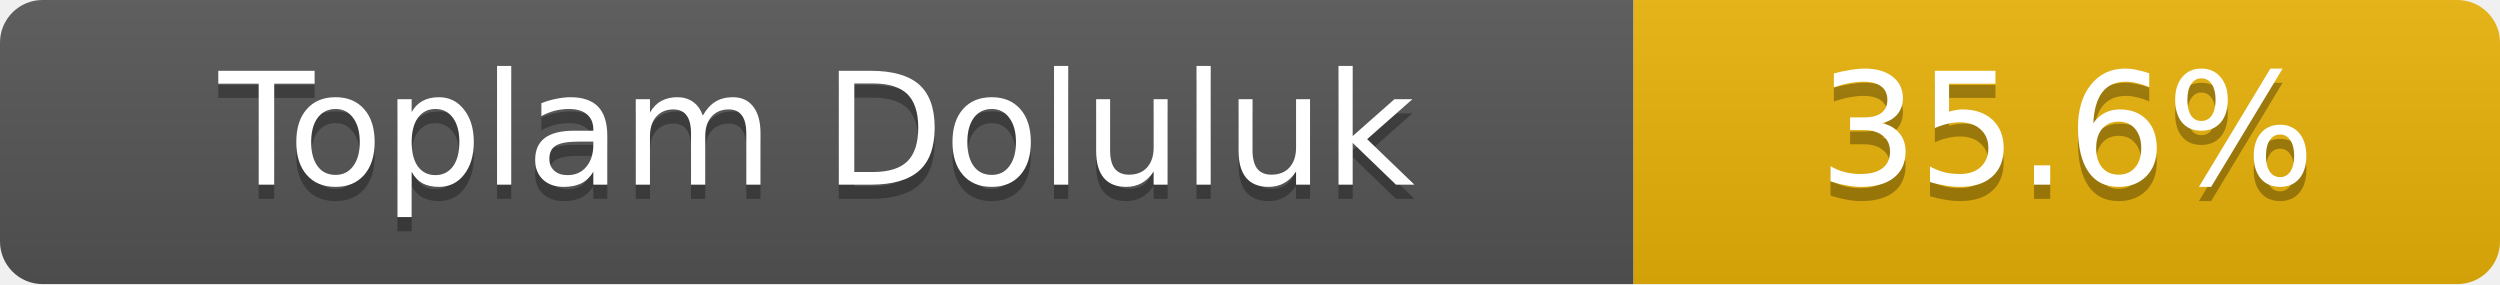
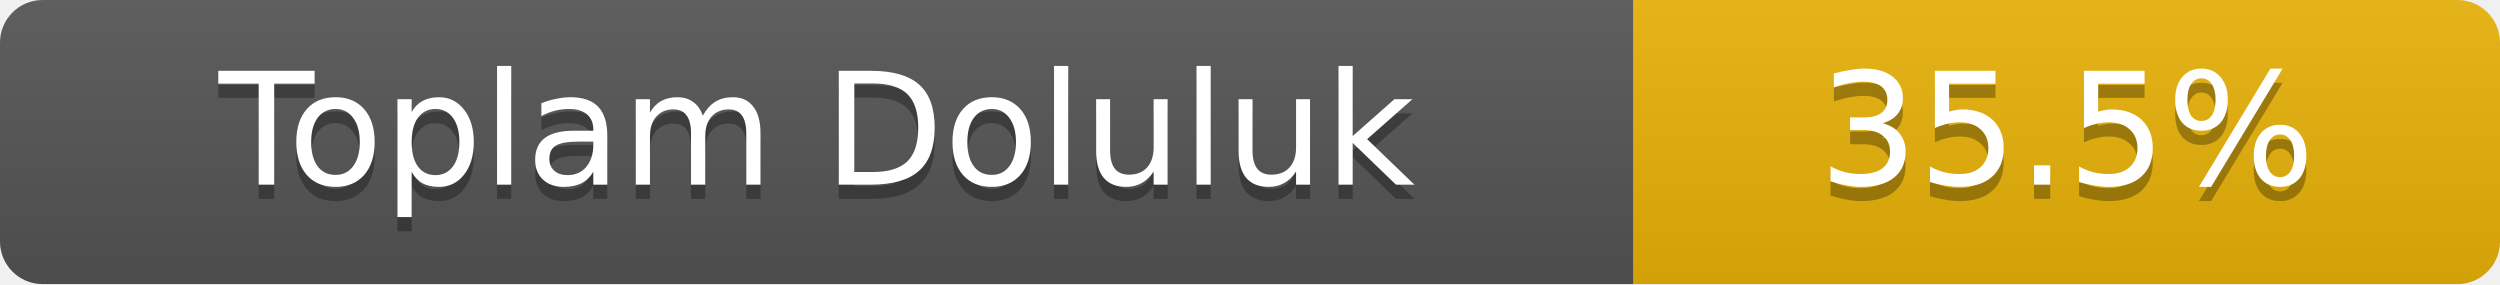
- <svg xmlns="http://www.w3.org/2000/svg" width="176" height="20" role="img" aria-label="Toplam Doluluk: 35.6%">
+ <svg xmlns="http://www.w3.org/2000/svg" width="176" height="20" role="img" aria-label="Toplam Doluluk: 35.5%">
  <linearGradient id="s" x2="0" y2="100%">
    <stop offset="0" stop-color="#bbb" stop-opacity=".1" />
    <stop offset="1" stop-opacity=".1" />
  </linearGradient>
  <clipPath id="r">
    <rect width="176" height="20" rx="3" fill="#fff" />
  </clipPath>
  <g clip-path="url(#r)">
    <rect width="115" height="20" fill="#555" />
    <rect x="115" width="61" height="20" fill="#eab308" />
    <rect width="176" height="20" fill="url(#s)" />
  </g>
  <g fill="#fff" text-anchor="middle" font-family="Verdana,Geneva,DejaVu Sans,sans-serif" font-size="11">
    <text x="57.5" y="14" fill="#010101" fill-opacity=".3">Toplam Doluluk</text>
    <text x="57.5" y="13">Toplam Doluluk</text>
-     <text x="145.5" y="14" fill="#010101" fill-opacity=".3">35.6%</text>
-     <text x="145.5" y="13">35.6%</text>
+     <text x="145.5" y="14" fill="#010101" fill-opacity=".3">35.5%</text>
+     <text x="145.5" y="13">35.5%</text>
  </g>
</svg>
